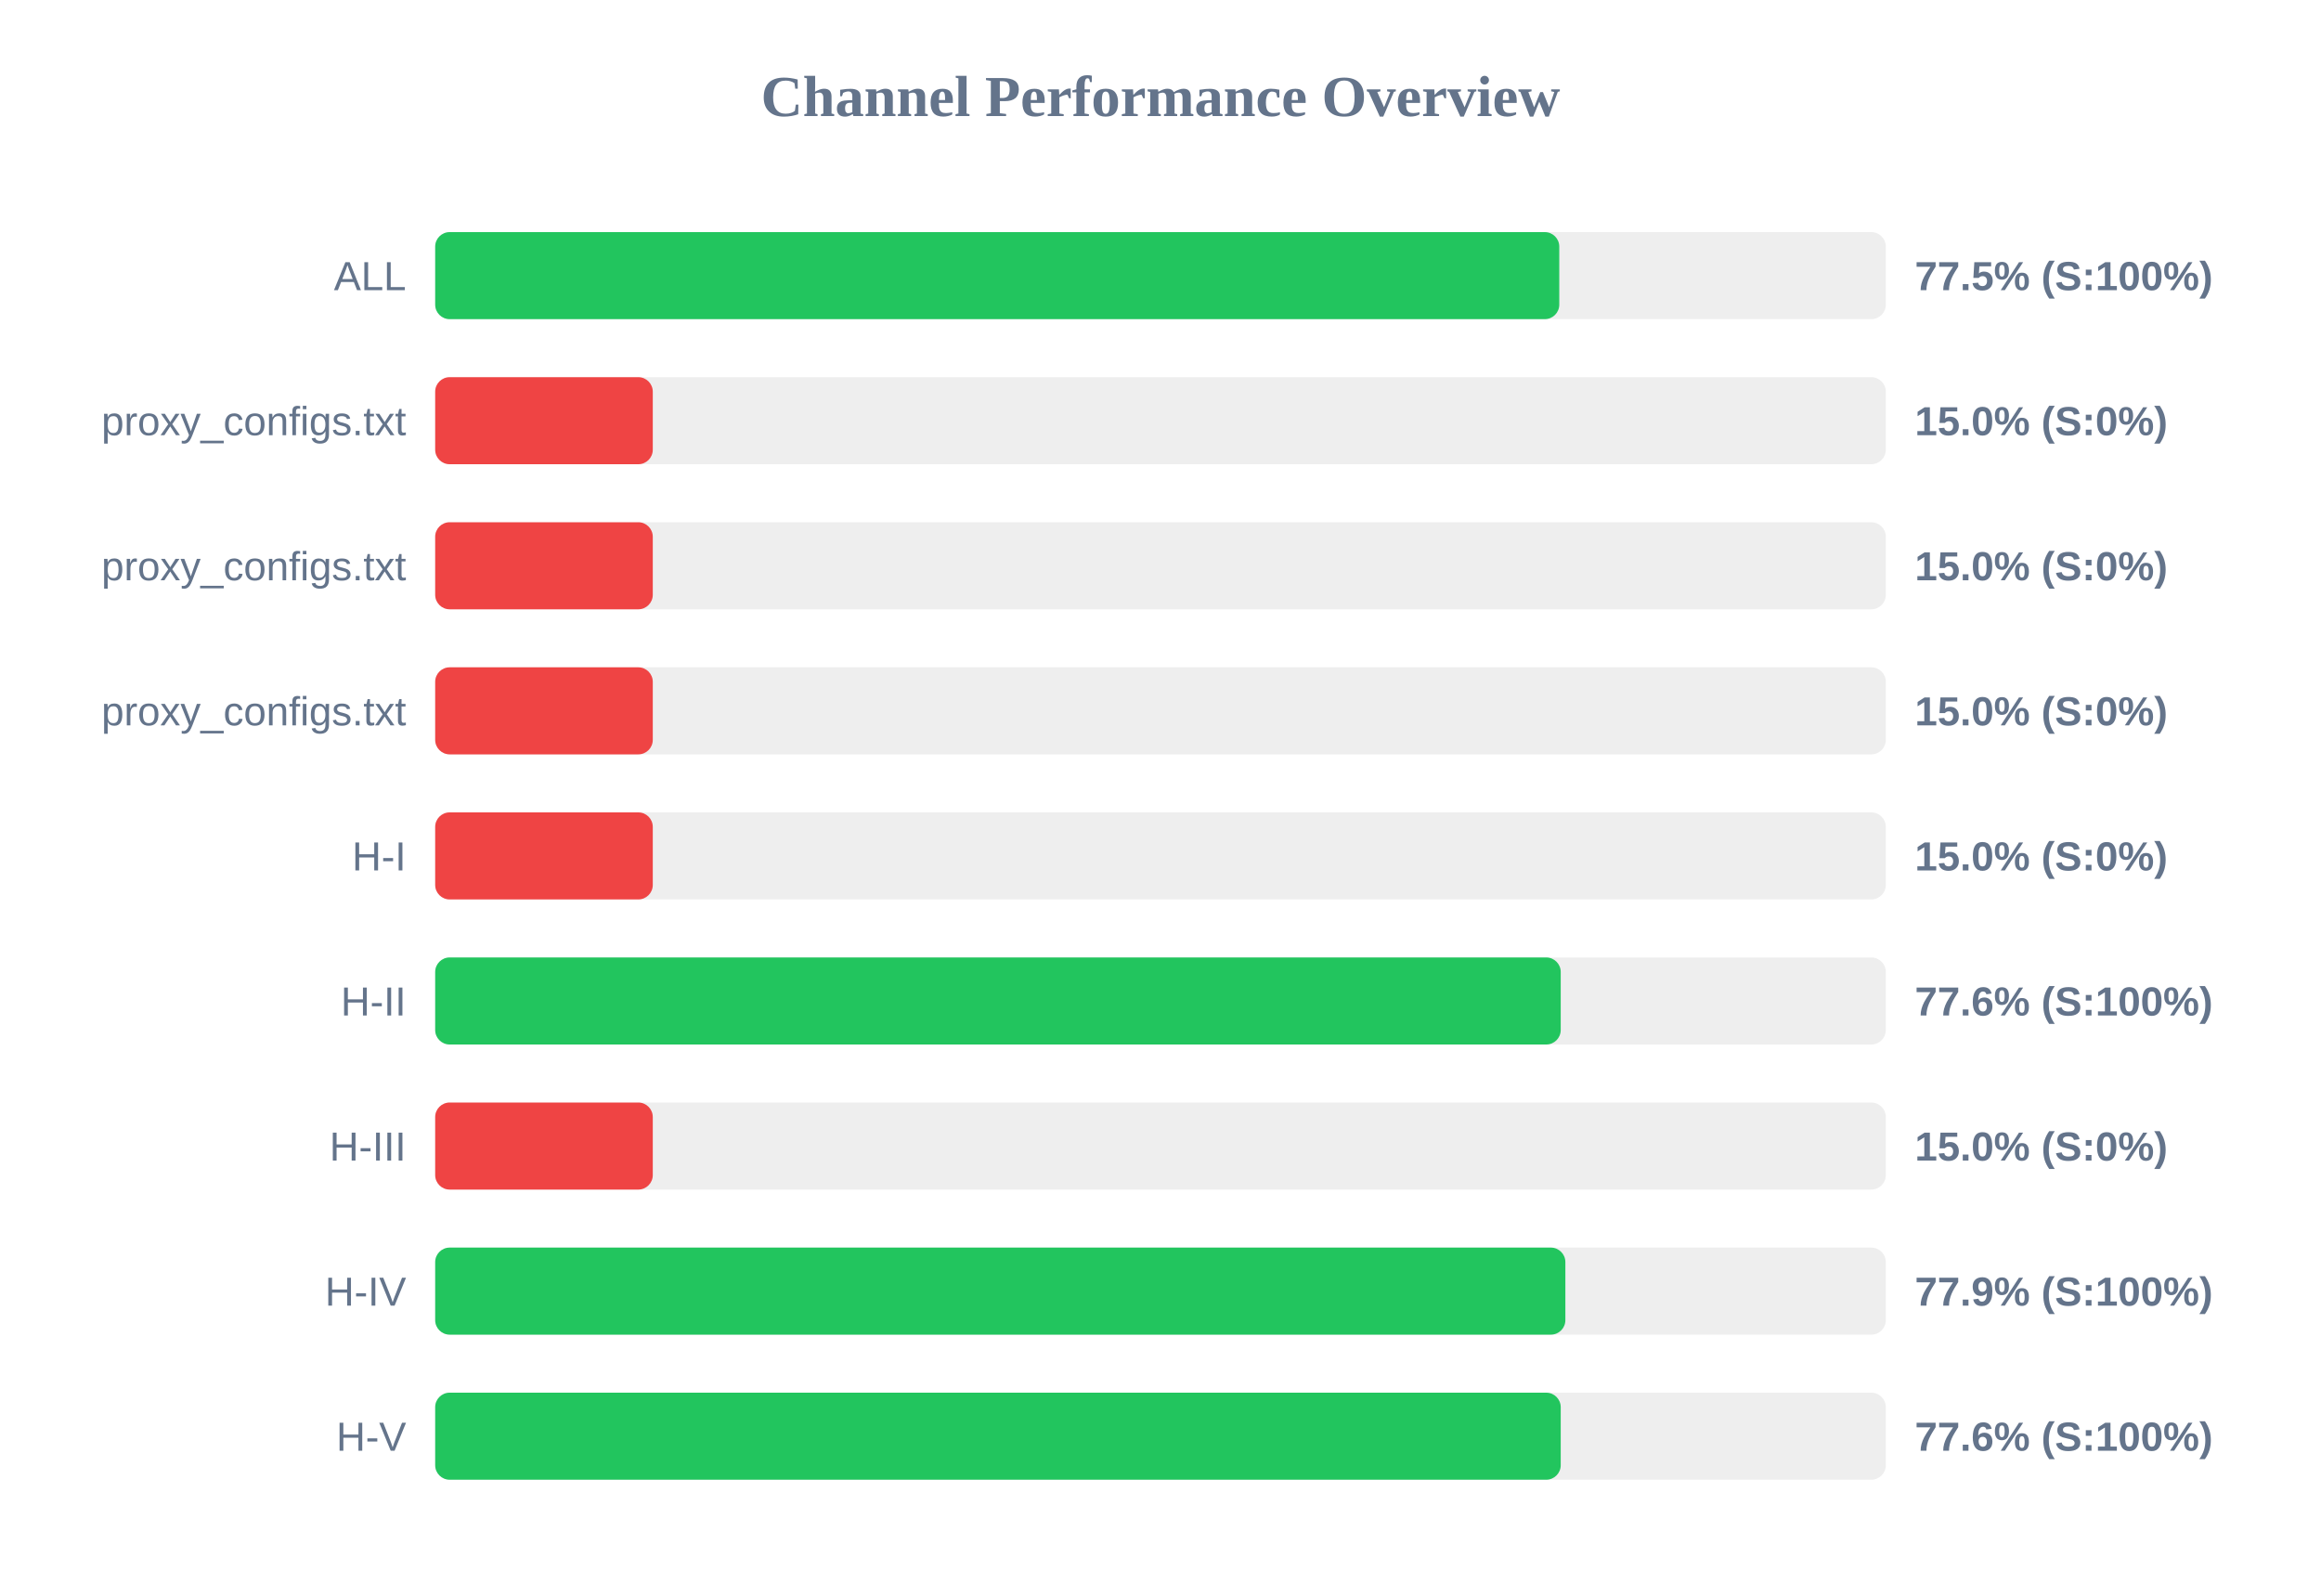
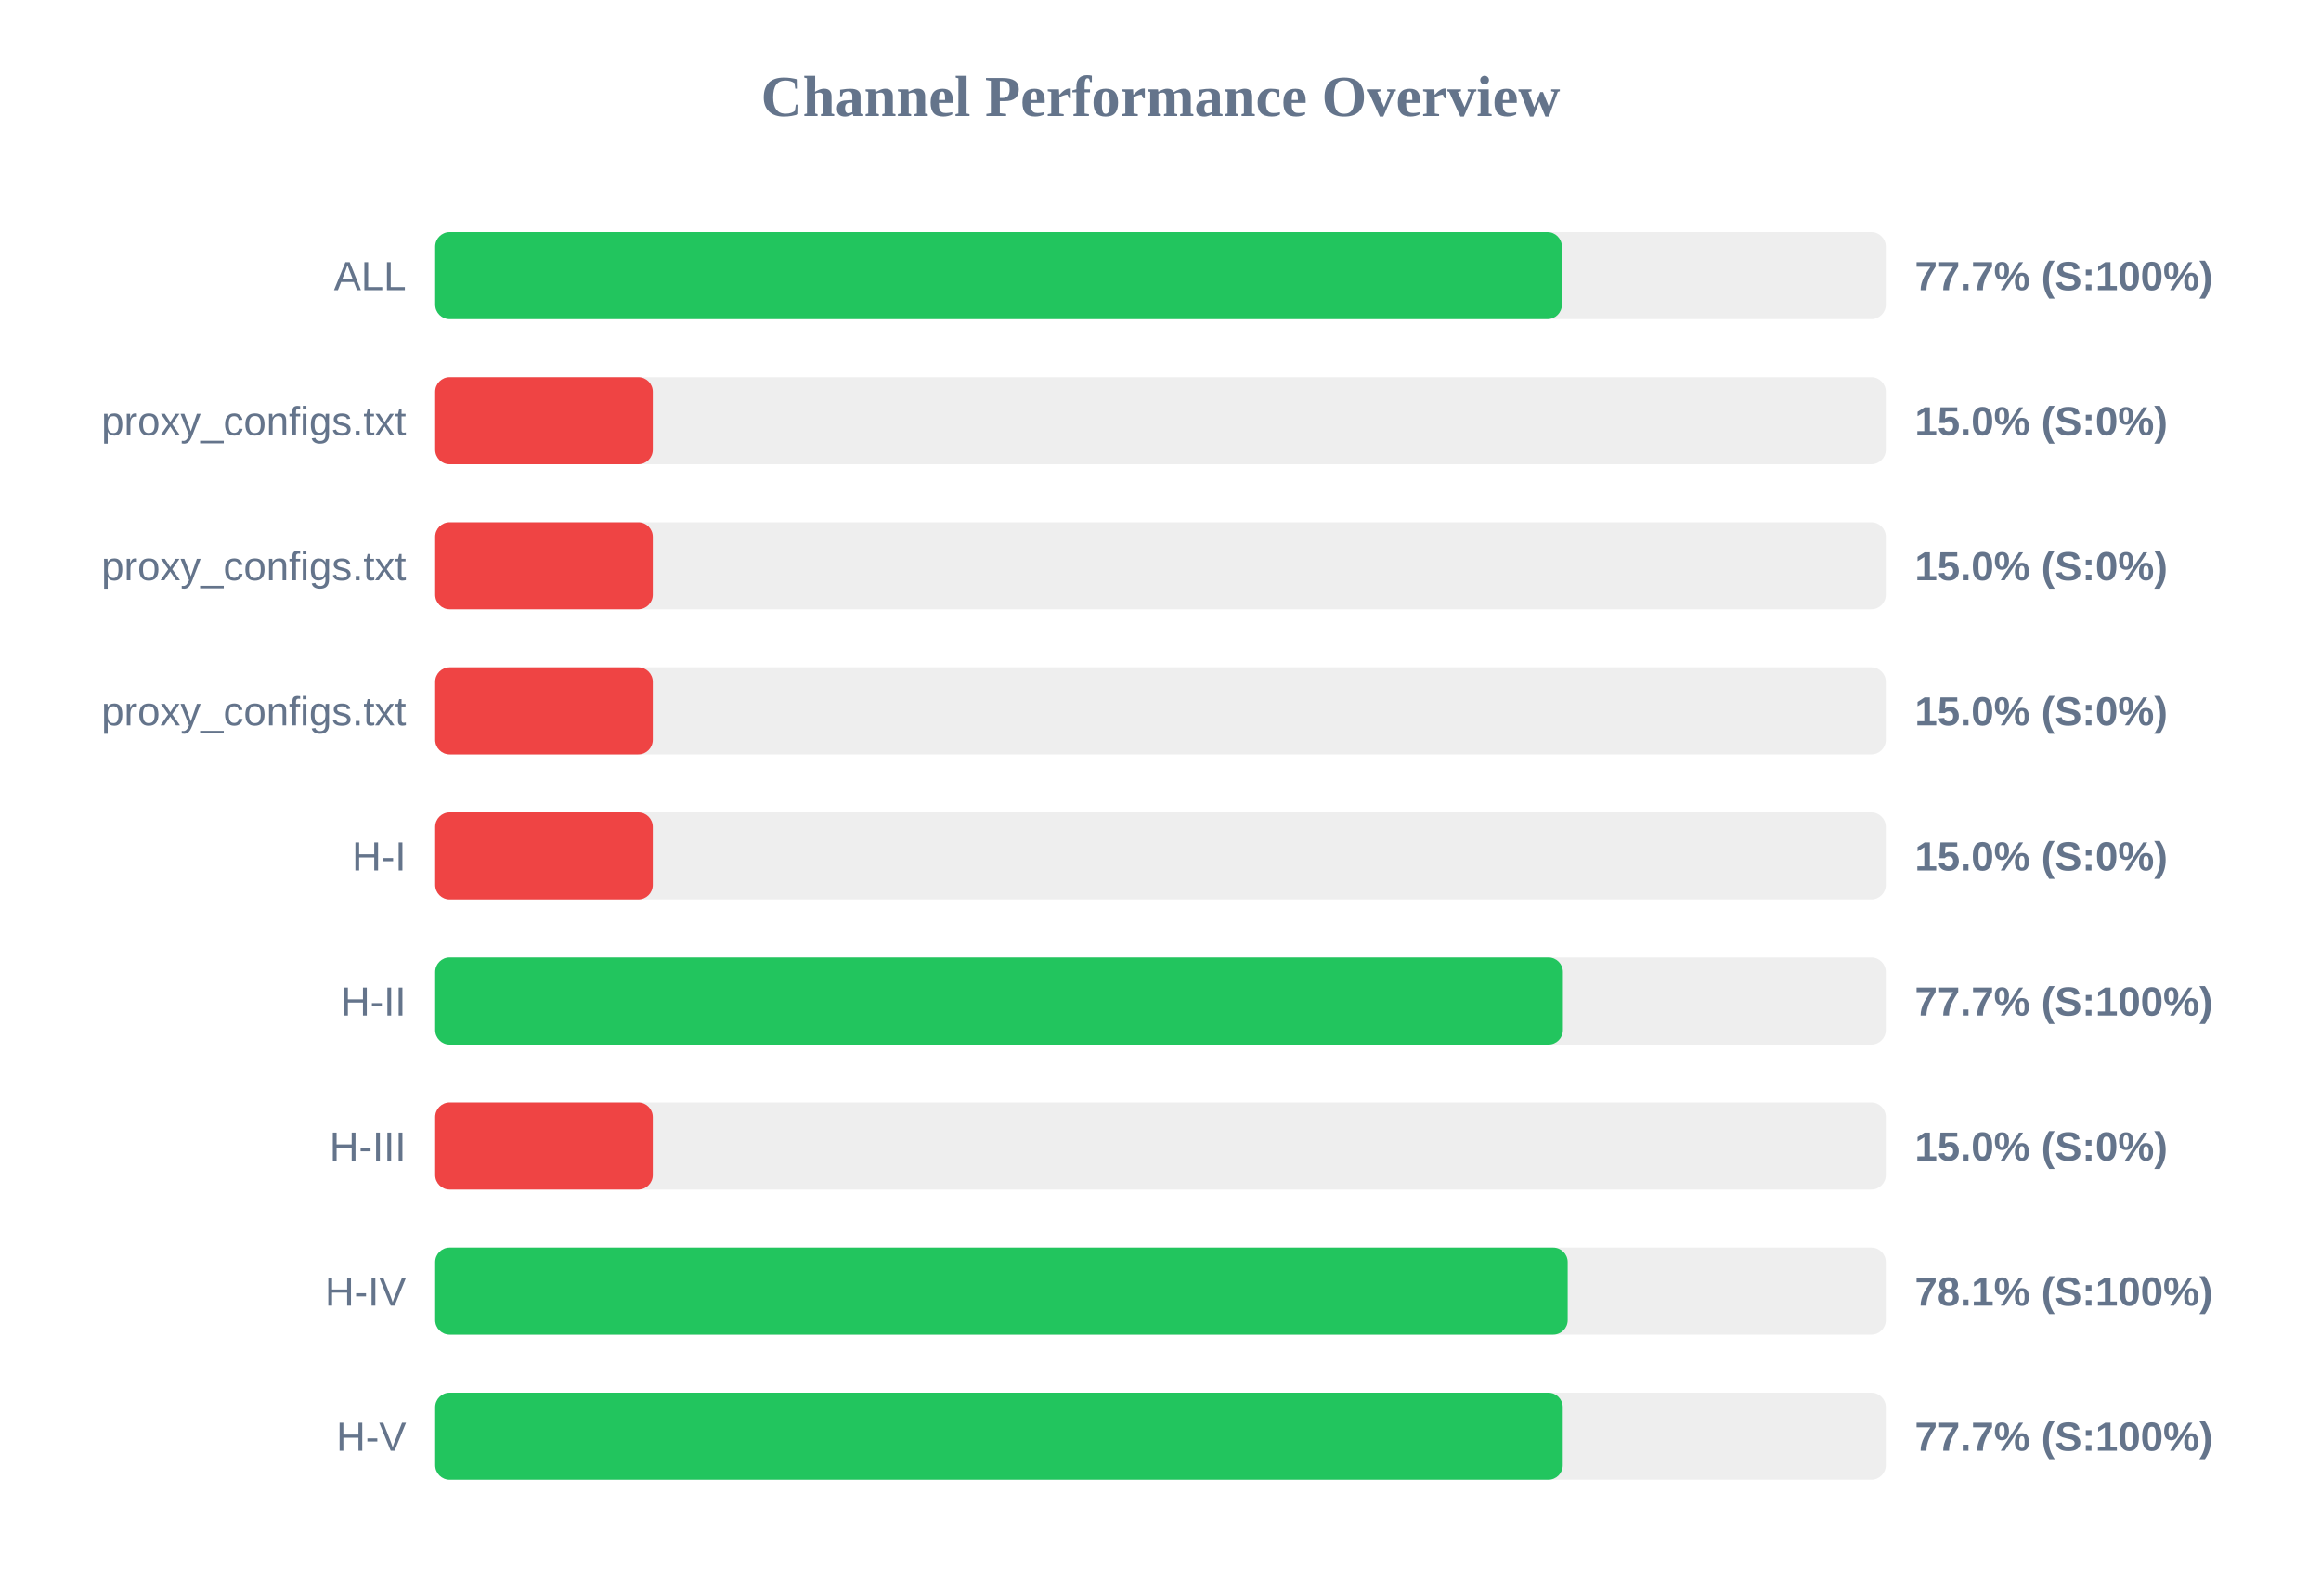
<svg xmlns="http://www.w3.org/2000/svg" width="800" height="550" version="1.1">
  <style>
        .row { font: 14px Arial; fill: #64748b; }
        .score { font: bold 14px Arial; fill: #64748b; }
    </style>
  <text x="400" y="40" text-anchor="middle" font-size="20px" font-weight="bold" fill="#64748b">Channel Performance Overview</text>
  <rect x="150" y="80" width="500" height="30" fill="#eee" rx="5" />
-   <rect x="150" y="80" width="387.45" height="30" fill="#22c55e" rx="5" />
+   <rect x="150" y="80" width="388.35" height="30" fill="#22c55e" rx="5" />
  <text x="140" y="100" text-anchor="end" class="row">ALL</text>
-   <text x="660" y="100" text-anchor="start" class="score">77.5% (S:100%)</text>
+   <text x="660" y="100" text-anchor="start" class="score">77.7% (S:100%)</text>
  <rect x="150" y="130" width="500" height="30" fill="#eee" rx="5" />
  <rect x="150" y="130" width="75.0" height="30" fill="#ef4444" rx="5" />
  <text x="140" y="150" text-anchor="end" class="row">proxy_configs.txt</text>
  <text x="660" y="150" text-anchor="start" class="score">15.0% (S:0%)</text>
  <rect x="150" y="180" width="500" height="30" fill="#eee" rx="5" />
  <rect x="150" y="180" width="75.0" height="30" fill="#ef4444" rx="5" />
  <text x="140" y="200" text-anchor="end" class="row">proxy_configs.txt</text>
  <text x="660" y="200" text-anchor="start" class="score">15.0% (S:0%)</text>
  <rect x="150" y="230" width="500" height="30" fill="#eee" rx="5" />
  <rect x="150" y="230" width="75.0" height="30" fill="#ef4444" rx="5" />
  <text x="140" y="250" text-anchor="end" class="row">proxy_configs.txt</text>
  <text x="660" y="250" text-anchor="start" class="score">15.0% (S:0%)</text>
  <rect x="150" y="280" width="500" height="30" fill="#eee" rx="5" />
  <rect x="150" y="280" width="75.0" height="30" fill="#ef4444" rx="5" />
  <text x="140" y="300" text-anchor="end" class="row">H-I</text>
  <text x="660" y="300" text-anchor="start" class="score">15.0% (S:0%)</text>
  <rect x="150" y="330" width="500" height="30" fill="#eee" rx="5" />
-   <rect x="150" y="330" width="387.95" height="30" fill="#22c55e" rx="5" />
+   <rect x="150" y="330" width="388.7" height="30" fill="#22c55e" rx="5" />
  <text x="140" y="350" text-anchor="end" class="row">H-II</text>
-   <text x="660" y="350" text-anchor="start" class="score">77.6% (S:100%)</text>
+   <text x="660" y="350" text-anchor="start" class="score">77.7% (S:100%)</text>
  <rect x="150" y="380" width="500" height="30" fill="#eee" rx="5" />
  <rect x="150" y="380" width="75.0" height="30" fill="#ef4444" rx="5" />
  <text x="140" y="400" text-anchor="end" class="row">H-III</text>
  <text x="660" y="400" text-anchor="start" class="score">15.0% (S:0%)</text>
  <rect x="150" y="430" width="500" height="30" fill="#eee" rx="5" />
-   <rect x="150" y="430" width="389.55" height="30" fill="#22c55e" rx="5" />
+   <rect x="150" y="430" width="390.35" height="30" fill="#22c55e" rx="5" />
  <text x="140" y="450" text-anchor="end" class="row">H-IV</text>
-   <text x="660" y="450" text-anchor="start" class="score">77.9% (S:100%)</text>
+   <text x="660" y="450" text-anchor="start" class="score">78.1% (S:100%)</text>
  <rect x="150" y="480" width="500" height="30" fill="#eee" rx="5" />
-   <rect x="150" y="480" width="387.95" height="30" fill="#22c55e" rx="5" />
+   <rect x="150" y="480" width="388.65" height="30" fill="#22c55e" rx="5" />
  <text x="140" y="500" text-anchor="end" class="row">H-V</text>
-   <text x="660" y="500" text-anchor="start" class="score">77.6% (S:100%)</text>
+   <text x="660" y="500" text-anchor="start" class="score">77.7% (S:100%)</text>
</svg>
